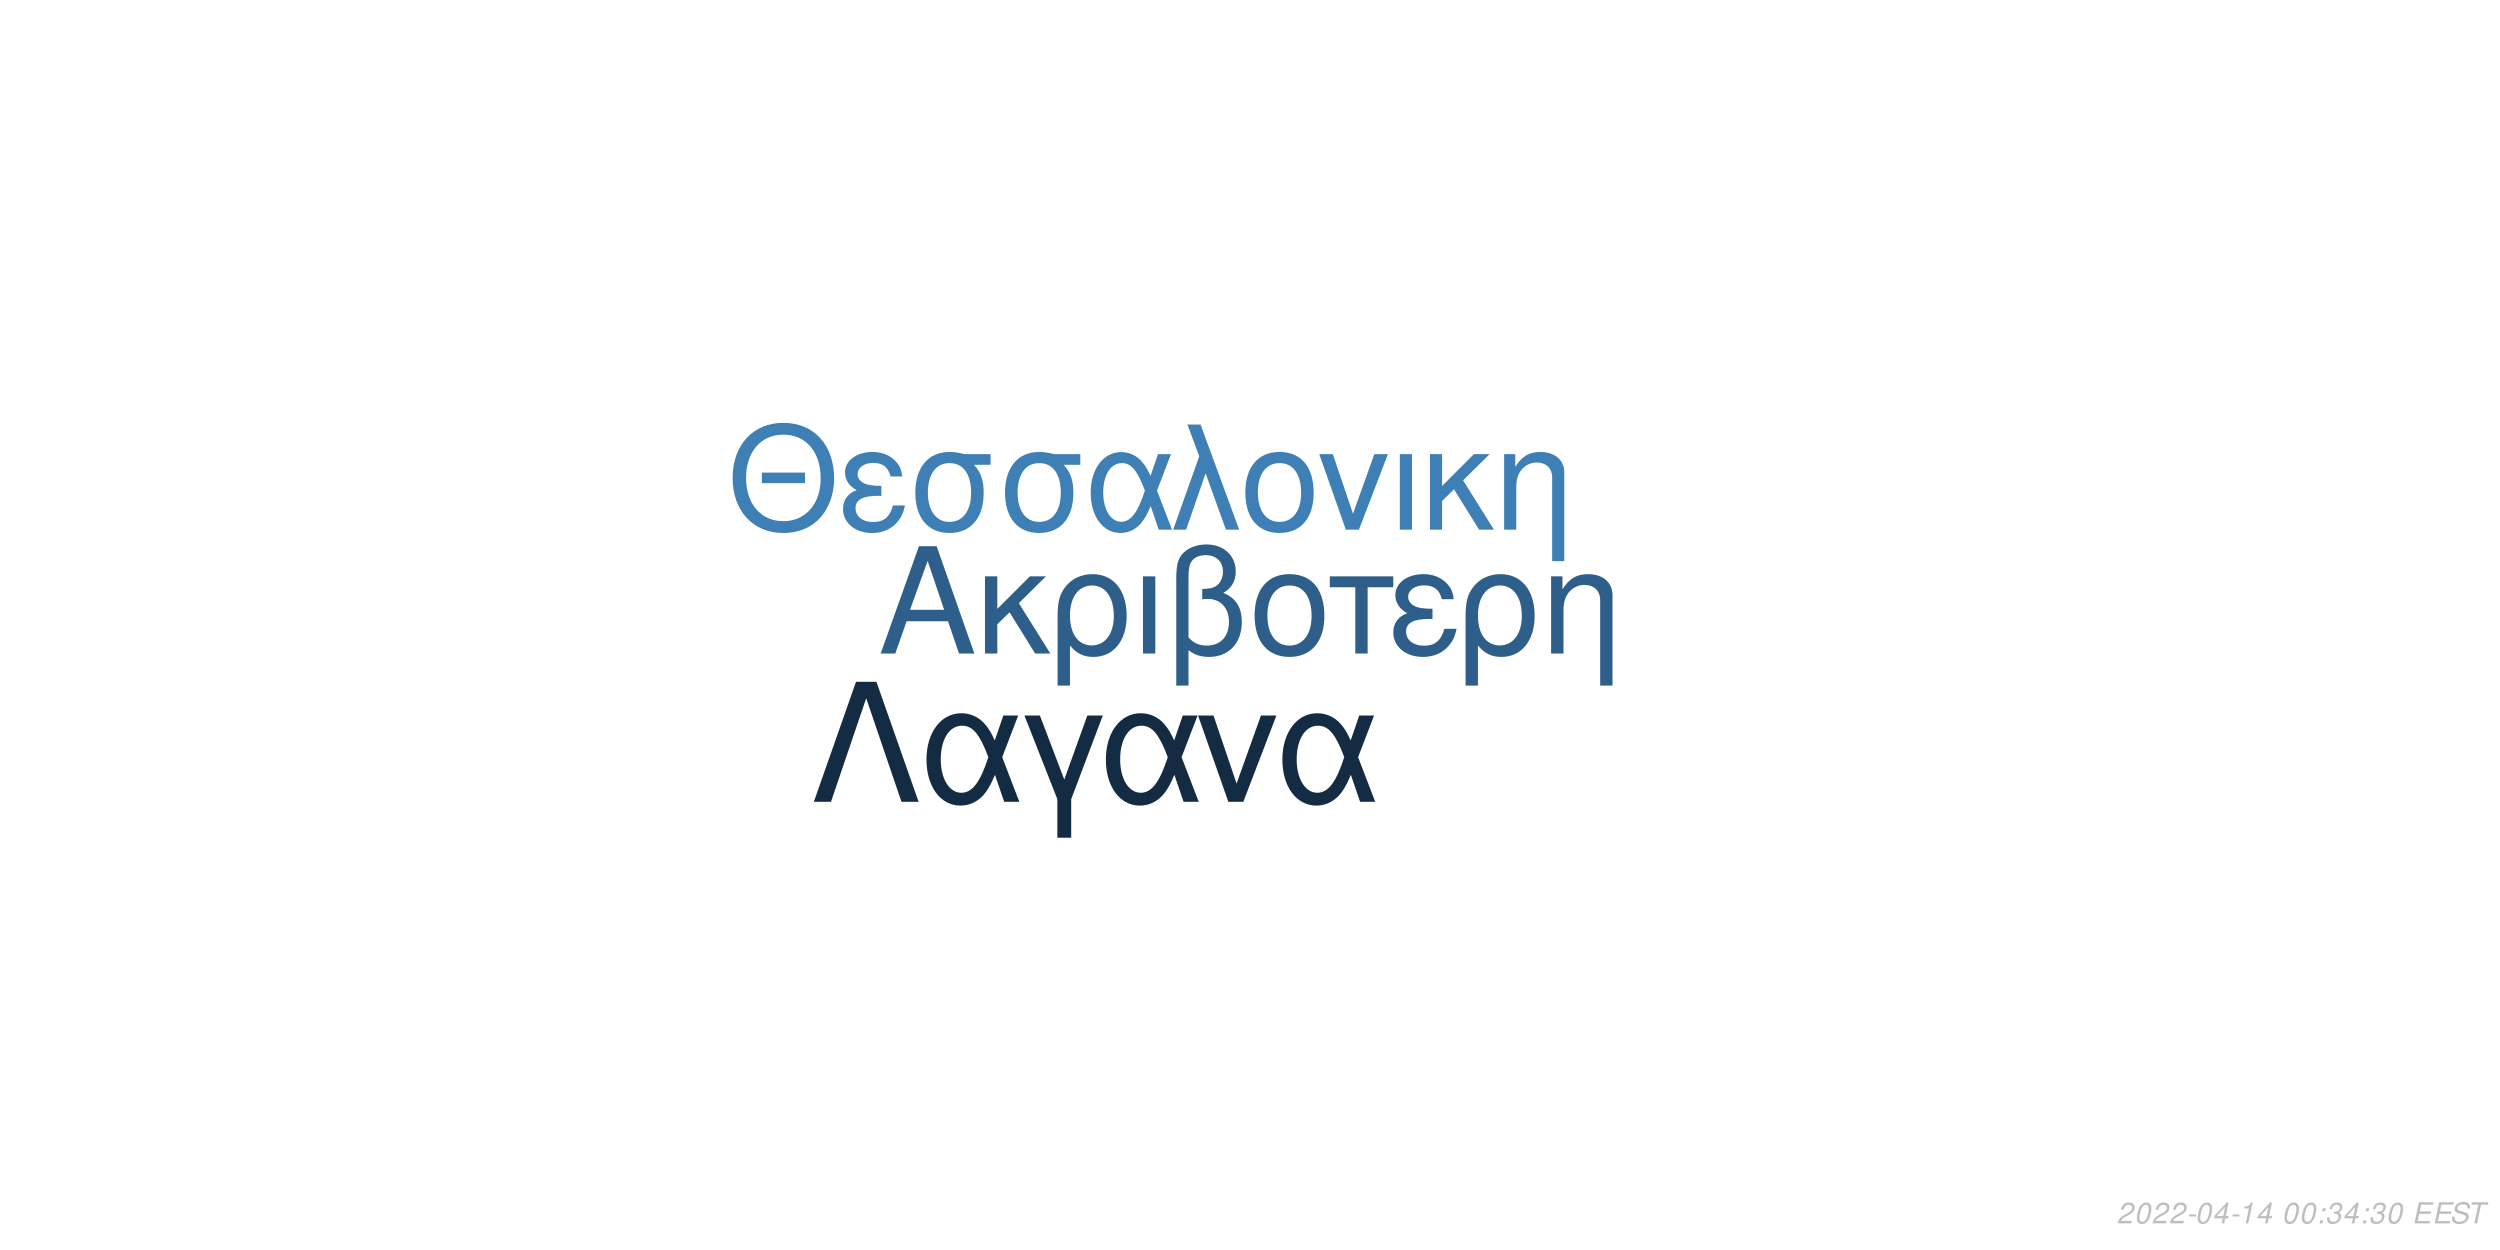
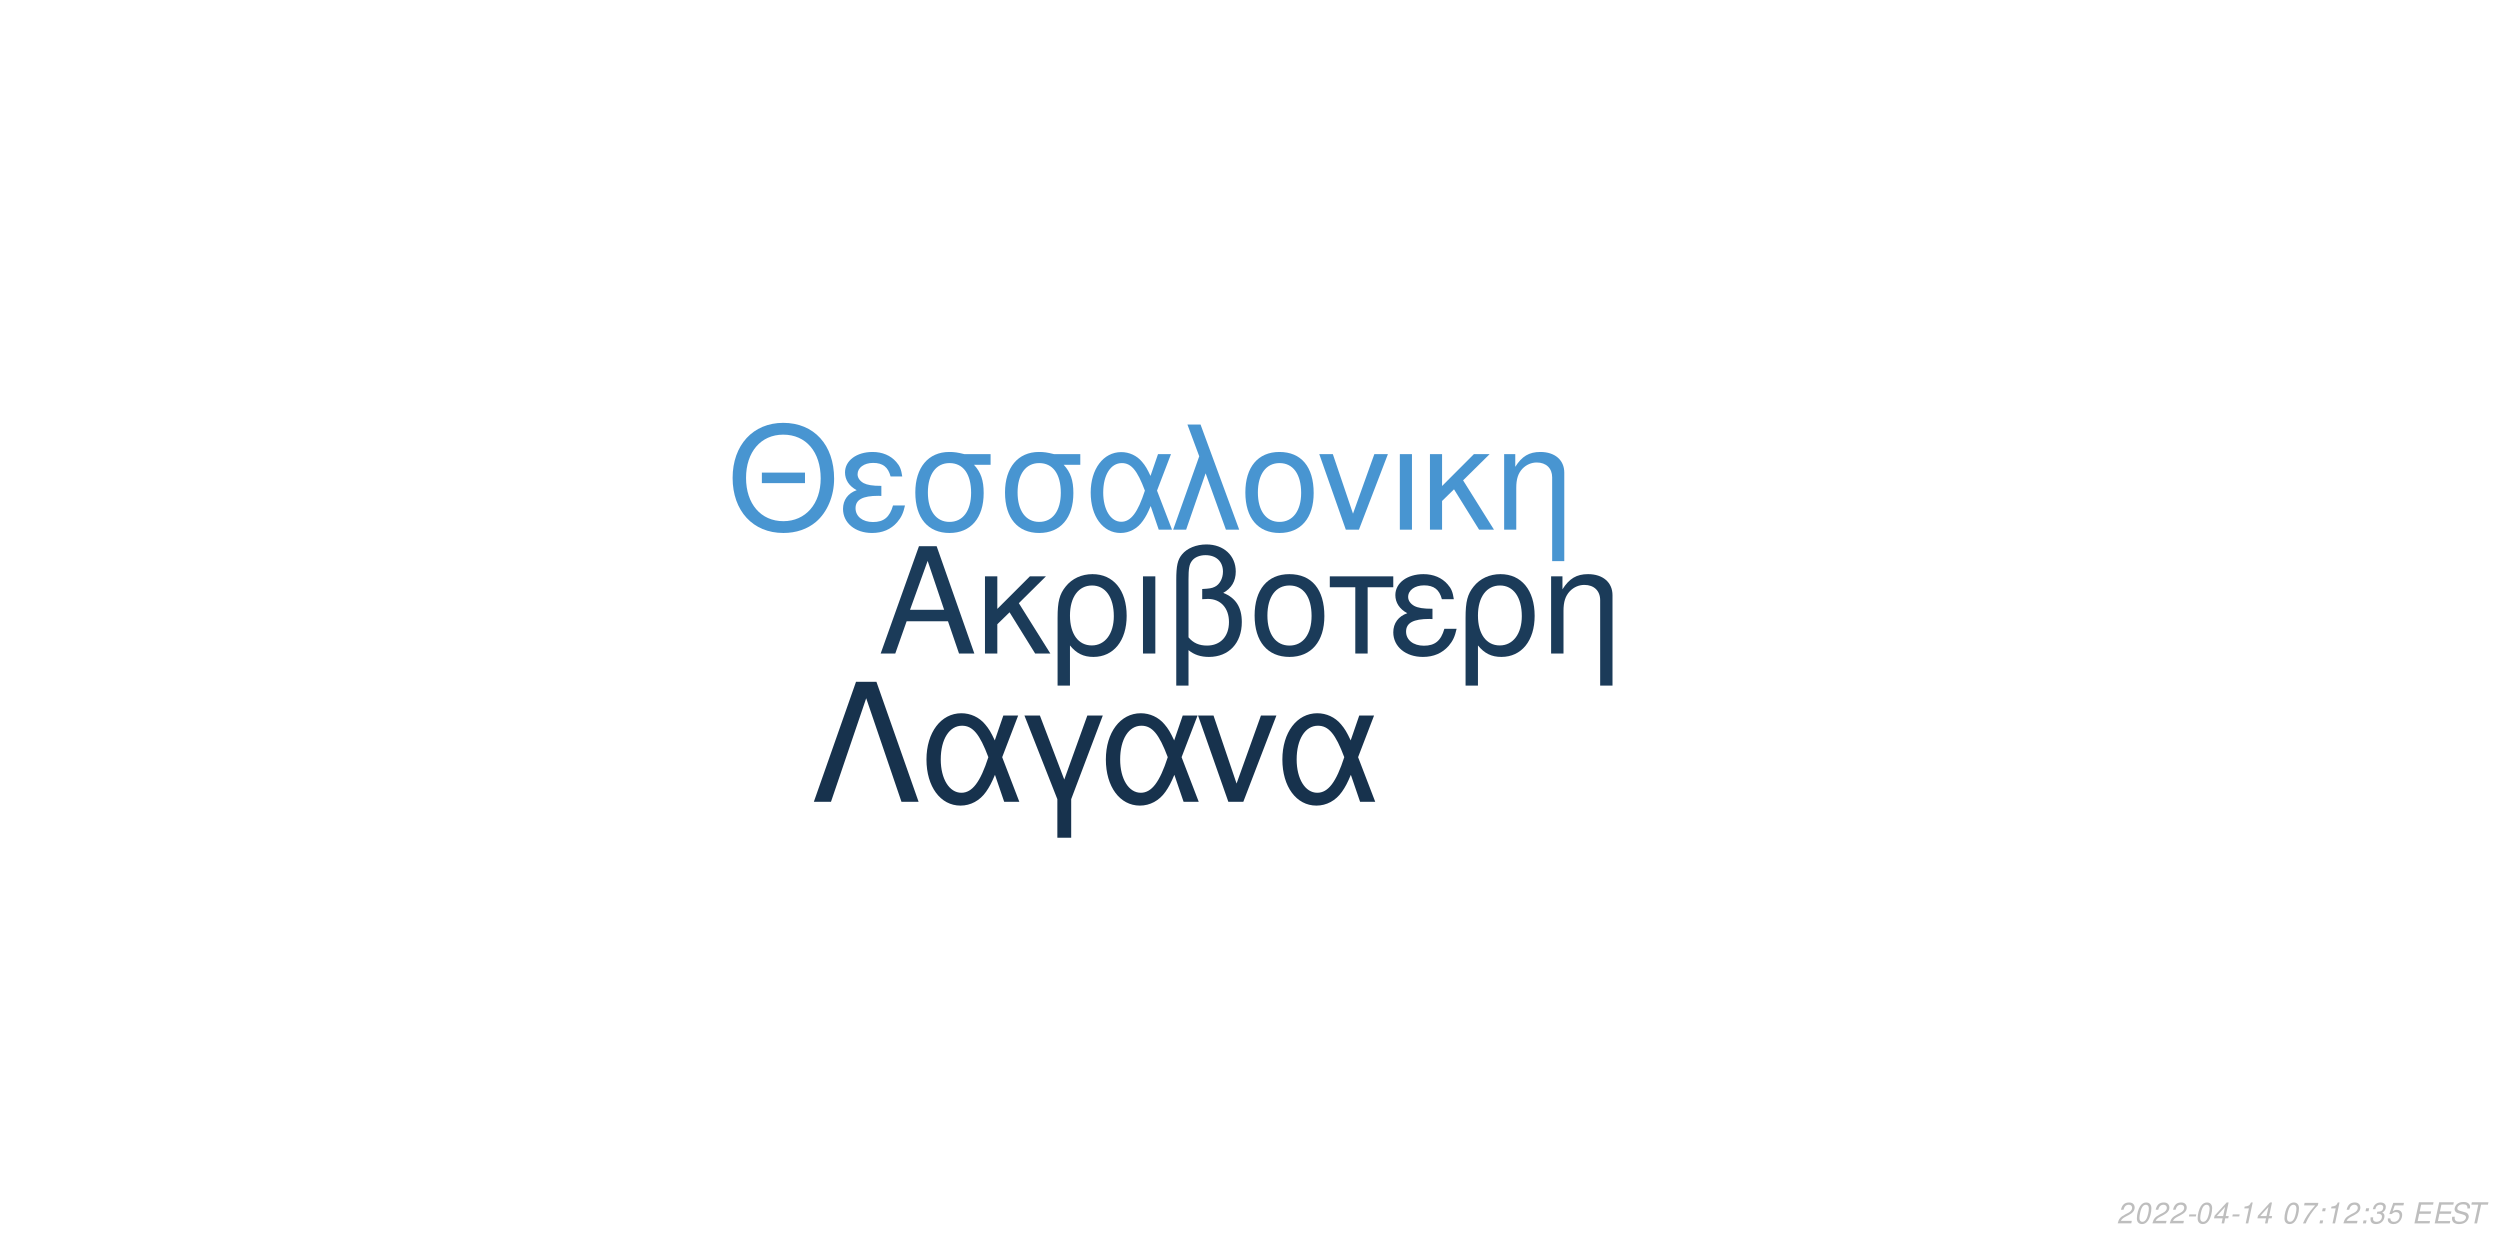
<svg xmlns="http://www.w3.org/2000/svg" xmlns:xlink="http://www.w3.org/1999/xlink" width="864pt" height="432pt" viewBox="0 0 864 432" version="1.1">
  <defs>
    <g>
      <symbol overflow="visible" id="glyph0-0">
        <path style="stroke:none;" d="" />
      </symbol>
      <symbol overflow="visible" id="glyph0-1">
        <path style="stroke:none;" d="M 24.125 -11.141 L 27.938 0 L 33.234 0 L 20.203 -37.094 L 14.094 -37.094 L 0.859 0 L 5.906 0 L 9.828 -11.141 Z M 22.797 -15.109 L 11 -15.109 L 17.094 -32.016 Z M 22.797 -15.109 " />
      </symbol>
      <symbol overflow="visible" id="glyph0-2">
        <path style="stroke:none;" d="M 7.172 -15.422 L 7.172 -26.672 L 2.906 -26.672 L 2.906 0 L 7.172 0 L 7.172 -10.125 L 11.406 -14.25 L 20.25 0 L 25.5 0 L 14.609 -17.406 L 23.969 -26.672 L 18.422 -26.672 Z M 7.172 -15.422 " />
      </symbol>
      <symbol overflow="visible" id="glyph0-3">
        <path style="stroke:none;" d="M 3 11.094 L 7.281 11.094 L 7.281 -2.797 C 9.516 -0.047 11.953 1.172 15.375 1.172 C 22.344 1.172 26.875 -4.422 26.875 -13.031 C 26.875 -21.891 22.297 -27.438 15.062 -27.438 C 11.297 -27.438 7.984 -25.906 5.797 -23.156 C 3.672 -20.516 3 -17.969 3 -12.359 Z M 14.906 -23.516 C 19.547 -23.516 22.438 -19.438 22.438 -12.922 C 22.438 -6.812 19.391 -2.797 14.812 -2.797 C 10.172 -2.797 7.281 -6.766 7.281 -13.125 C 7.281 -19.484 10.234 -23.516 14.906 -23.516 Z M 14.906 -23.516 " />
      </symbol>
      <symbol overflow="visible" id="glyph0-4">
        <path style="stroke:none;" d="M 3.516 0 L 7.781 0 L 7.781 -26.672 L 3.516 -26.672 Z M 3.516 0 " />
      </symbol>
      <symbol overflow="visible" id="glyph0-5">
        <path style="stroke:none;" d="M 4.016 11.094 L 8.25 11.094 L 8.25 -1.172 C 10.172 0.406 12.422 1.172 15.312 1.172 C 22.188 1.172 26.672 -3.609 26.672 -10.891 C 26.672 -15.984 24.578 -19.234 20.25 -20.969 C 23.109 -22.547 24.578 -25.031 24.578 -28.344 C 24.578 -33.844 20.406 -37.703 14.453 -37.703 C 10.938 -37.703 7.734 -36.391 6 -34.25 C 4.484 -32.422 4.016 -30.328 4.016 -25.391 Z M 8.25 -25.656 C 8.25 -29.359 8.5 -30.844 9.469 -32.062 C 10.375 -33.281 12.156 -34 14.094 -34 C 17.812 -34 20.156 -31.812 20.156 -28.297 C 20.156 -25.953 18.984 -23.812 17.297 -23.047 C 16.281 -22.547 15.469 -22.438 12.984 -22.297 L 12.984 -18.781 C 13.734 -18.828 14.344 -18.875 14.969 -18.875 C 19.344 -18.875 22.234 -15.719 22.234 -10.891 C 22.234 -5.906 19.281 -2.75 14.656 -2.75 C 11.953 -2.75 9.922 -3.609 8.25 -5.594 Z M 8.25 -25.656 " />
      </symbol>
      <symbol overflow="visible" id="glyph0-6">
        <path style="stroke:none;" d="M 14.094 -27.438 C 6.562 -27.438 2.094 -22.094 2.094 -13.125 C 2.094 -4.125 6.562 1.172 14.141 1.172 C 21.672 1.172 26.203 -4.172 26.203 -12.922 C 26.203 -22.188 21.828 -27.438 14.094 -27.438 Z M 14.141 -23.516 C 18.938 -23.516 21.781 -19.594 21.781 -12.984 C 21.781 -6.672 18.828 -2.75 14.141 -2.75 C 9.422 -2.75 6.516 -6.672 6.516 -13.125 C 6.516 -19.594 9.422 -23.516 14.141 -23.516 Z M 14.141 -23.516 " />
      </symbol>
      <symbol overflow="visible" id="glyph0-7">
        <path style="stroke:none;" d="M 7.891 0 L 12.156 0 L 12.156 -22.906 L 21.016 -22.906 L 21.016 -26.672 L -0.922 -26.672 L -0.922 -22.906 L 7.891 -22.906 Z M 7.891 0 " />
      </symbol>
      <symbol overflow="visible" id="glyph0-8">
        <path style="stroke:none;" d="M 14.562 -15.469 C 11.344 -15.469 9.562 -15.781 8.297 -16.438 C 6.922 -17.203 6.156 -18.328 6.156 -19.547 C 6.156 -21.891 8.453 -23.562 11.656 -23.562 C 15.062 -23.562 16.953 -22.094 17.812 -18.781 L 21.938 -18.781 C 21.578 -21.266 21.062 -22.5 19.797 -23.922 C 17.812 -26.203 14.906 -27.438 11.453 -27.438 C 5.797 -27.438 1.734 -24.375 1.734 -20.203 C 1.734 -17.609 3.156 -15.375 5.859 -13.938 C 2.797 -12.875 1.016 -10.484 1.016 -7.328 C 1.016 -2.391 5.297 1.172 11.25 1.172 C 14.969 1.172 17.906 -0.109 20.156 -2.641 C 21.578 -4.328 22.297 -5.797 22.906 -8.547 L 18.672 -8.547 C 17.5 -4.422 15.422 -2.703 11.609 -2.703 C 7.938 -2.703 5.438 -4.688 5.438 -7.578 C 5.438 -10.578 7.938 -11.953 13.484 -11.953 C 13.641 -11.953 14.094 -11.953 14.562 -11.906 Z M 14.562 -15.469 " />
      </symbol>
      <symbol overflow="visible" id="glyph0-9">
        <path style="stroke:none;" d="M 3.562 -26.672 L 3.562 0 L 7.844 0 L 7.844 -14.703 C 7.844 -17.906 8.5 -19.891 10.031 -21.531 C 11.406 -22.953 13.188 -23.719 15.062 -23.719 C 18.375 -23.719 20.516 -21.672 20.516 -18.469 L 20.516 11.094 L 24.781 11.094 L 24.781 -20.156 C 24.781 -24.578 21.469 -27.438 16.328 -27.438 C 12.359 -27.438 9.828 -25.906 7.484 -22.188 L 7.484 -26.672 Z M 3.562 -26.672 " />
      </symbol>
      <symbol overflow="visible" id="glyph1-0">
        <path style="stroke:none;" d="" />
      </symbol>
      <symbol overflow="visible" id="glyph1-1">
        <path style="stroke:none;" d="M 26.859 -19.734 L 11.953 -19.734 L 11.953 -16.094 L 26.859 -16.094 Z M 19.328 -36.922 C 8.922 -36.922 1.844 -29.25 1.844 -17.891 C 1.844 -6.484 8.875 1.141 19.391 1.141 C 23.812 1.141 27.703 -0.203 30.641 -2.688 C 34.578 -6.031 36.922 -11.656 36.922 -17.594 C 36.922 -29.297 30 -36.922 19.328 -36.922 Z M 19.328 -32.844 C 27.203 -32.844 32.281 -26.906 32.281 -17.688 C 32.281 -8.922 27.062 -2.938 19.391 -2.938 C 11.609 -2.938 6.484 -8.922 6.484 -17.891 C 6.484 -26.859 11.609 -32.844 19.328 -32.844 Z M 19.328 -32.844 " />
      </symbol>
      <symbol overflow="visible" id="glyph1-2">
        <path style="stroke:none;" d="M 14.25 -15.141 C 11.109 -15.141 9.375 -15.453 8.125 -16.094 C 6.781 -16.844 6.031 -17.938 6.031 -19.141 C 6.031 -21.422 8.266 -23.078 11.406 -23.078 C 14.75 -23.078 16.594 -21.625 17.438 -18.391 L 21.469 -18.391 C 21.125 -20.828 20.625 -22.031 19.391 -23.422 C 17.438 -25.656 14.594 -26.859 11.219 -26.859 C 5.688 -26.859 1.688 -23.875 1.688 -19.781 C 1.688 -17.234 3.094 -15.047 5.734 -13.656 C 2.734 -12.609 1 -10.266 1 -7.172 C 1 -2.344 5.188 1.141 11.016 1.141 C 14.656 1.141 17.547 -0.094 19.734 -2.594 C 21.125 -4.234 21.828 -5.688 22.422 -8.375 L 18.281 -8.375 C 17.141 -4.328 15.094 -2.641 11.359 -2.641 C 7.766 -2.641 5.328 -4.578 5.328 -7.422 C 5.328 -10.359 7.766 -11.703 13.203 -11.703 C 13.359 -11.703 13.797 -11.703 14.25 -11.656 Z M 14.25 -15.141 " />
      </symbol>
      <symbol overflow="visible" id="glyph1-3">
        <path style="stroke:none;" d="M 29 -26.109 L 19.938 -26.109 C 17.594 -26.703 16.438 -26.859 14.703 -26.859 C 7.469 -26.859 2.984 -21.469 2.984 -12.859 C 2.984 -4.031 7.375 1.141 14.797 1.141 C 22.172 1.141 26.609 -4.078 26.609 -12.656 C 26.609 -17.047 25.656 -19.828 23.266 -22.422 L 29 -22.422 Z M 14.797 -23.016 C 19.531 -23.016 22.266 -19.234 22.266 -12.75 C 22.266 -6.531 19.438 -2.688 14.797 -2.688 C 10.172 -2.688 7.328 -6.531 7.328 -12.859 C 7.328 -19.188 10.172 -23.016 14.797 -23.016 Z M 14.797 -23.016 " />
      </symbol>
      <symbol overflow="visible" id="glyph1-4">
        <path style="stroke:none;" d="M 29.344 -26.109 L 24.859 -26.109 L 22.266 -18.578 C 21.125 -21.031 20.484 -22.125 19.328 -23.469 C 17.547 -25.609 14.906 -26.812 12.156 -26.812 C 5.984 -26.812 1.594 -20.984 1.594 -12.812 C 1.594 -4.578 5.828 1.141 11.906 1.141 C 14.953 1.141 17.734 -0.344 19.625 -3.047 C 20.672 -4.531 21.281 -5.688 22.328 -8.172 L 25.109 0 L 29.703 0 L 24.516 -13.5 Z M 20.328 -13.5 C 17.891 -5.922 15.453 -2.734 12.156 -2.734 C 8.516 -2.734 5.922 -6.922 5.922 -12.812 C 5.922 -18.938 8.516 -23.016 12.359 -23.016 C 15.594 -23.016 17.688 -20.531 20.328 -13.5 Z M 20.328 -13.5 " />
      </symbol>
      <symbol overflow="visible" id="glyph1-5">
        <path style="stroke:none;" d="M 1.094 0 L 5.578 0 L 12.312 -19.484 L 19.328 0 L 23.922 0 L 10.562 -36.328 L 6.031 -36.328 L 10.109 -25.359 Z M 1.094 0 " />
      </symbol>
      <symbol overflow="visible" id="glyph1-6">
        <path style="stroke:none;" d="M 13.797 -26.859 C 6.422 -26.859 2.047 -21.625 2.047 -12.859 C 2.047 -4.031 6.422 1.141 13.859 1.141 C 21.234 1.141 25.656 -4.078 25.656 -12.656 C 25.656 -21.719 21.375 -26.859 13.797 -26.859 Z M 13.859 -23.016 C 18.531 -23.016 21.328 -19.188 21.328 -12.703 C 21.328 -6.531 18.438 -2.688 13.859 -2.688 C 9.219 -2.688 6.375 -6.531 6.375 -12.859 C 6.375 -19.188 9.219 -23.016 13.859 -23.016 Z M 13.859 -23.016 " />
      </symbol>
      <symbol overflow="visible" id="glyph1-7">
        <path style="stroke:none;" d="M 14.297 0 L 24.312 -26.109 L 19.625 -26.109 L 12.25 -5.531 L 5.281 -26.109 L 0.594 -26.109 L 9.766 0 Z M 14.297 0 " />
      </symbol>
      <symbol overflow="visible" id="glyph1-8">
        <path style="stroke:none;" d="M 3.438 0 L 7.625 0 L 7.625 -26.109 L 3.438 -26.109 Z M 3.438 0 " />
      </symbol>
      <symbol overflow="visible" id="glyph1-9">
        <path style="stroke:none;" d="M 7.031 -15.094 L 7.031 -26.109 L 2.844 -26.109 L 2.844 0 L 7.031 0 L 7.031 -9.922 L 11.156 -13.953 L 19.828 0 L 24.969 0 L 14.297 -17.047 L 23.469 -26.109 L 18.031 -26.109 Z M 7.031 -15.094 " />
      </symbol>
      <symbol overflow="visible" id="glyph1-10">
        <path style="stroke:none;" d="M 3.484 -26.109 L 3.484 0 L 7.672 0 L 7.672 -14.406 C 7.672 -17.547 8.328 -19.484 9.812 -21.078 C 11.156 -22.469 12.906 -23.219 14.75 -23.219 C 17.984 -23.219 20.078 -21.234 20.078 -18.094 L 20.078 10.859 L 24.266 10.859 L 24.266 -19.734 C 24.266 -24.062 21.031 -26.859 16 -26.859 C 12.109 -26.859 9.609 -25.359 7.328 -21.719 L 7.328 -26.109 Z M 3.484 -26.109 " />
      </symbol>
      <symbol overflow="visible" id="glyph2-0">
        <path style="stroke:none;" d="" />
      </symbol>
      <symbol overflow="visible" id="glyph2-1">
        <path style="stroke:none;" d="M 22.531 -41.484 L 15.484 -41.484 L 0.906 0 L 6.828 0 L 19 -35.797 L 31.188 0 L 37.109 0 Z M 22.531 -41.484 " />
      </symbol>
      <symbol overflow="visible" id="glyph2-2">
        <path style="stroke:none;" d="M 33.516 -29.812 L 28.391 -29.812 L 25.438 -21.219 C 24.125 -24.016 23.391 -25.266 22.078 -26.797 C 20.031 -29.25 17.016 -30.609 13.891 -30.609 C 6.828 -30.609 1.828 -23.953 1.828 -14.625 C 1.828 -5.234 6.656 1.312 13.594 1.312 C 17.078 1.312 20.266 -0.391 22.422 -3.469 C 23.609 -5.172 24.297 -6.484 25.5 -9.328 L 28.688 0 L 33.922 0 L 28 -15.422 Z M 23.219 -15.422 C 20.422 -6.766 17.641 -3.125 13.891 -3.125 C 9.734 -3.125 6.766 -7.906 6.766 -14.625 C 6.766 -21.625 9.734 -26.297 14.109 -26.297 C 17.812 -26.297 20.203 -23.453 23.219 -15.422 Z M 23.219 -15.422 " />
      </symbol>
      <symbol overflow="visible" id="glyph2-3">
        <path style="stroke:none;" d="M 12.062 12.406 L 16.844 12.406 L 16.844 -0.906 L 27.766 -29.812 L 22.422 -29.812 L 14.453 -7.688 L 6.031 -29.812 L 0.688 -29.812 L 12.062 -0.906 Z M 12.062 12.406 " />
      </symbol>
      <symbol overflow="visible" id="glyph2-4">
        <path style="stroke:none;" d="M 16.328 0 L 27.766 -29.812 L 22.422 -29.812 L 14 -6.312 L 6.031 -29.812 L 0.688 -29.812 L 11.156 0 Z M 16.328 0 " />
      </symbol>
      <symbol overflow="visible" id="glyph3-0">
        <path style="stroke:none;" d="" />
      </symbol>
      <symbol overflow="visible" id="glyph3-1">
        <path style="stroke:none;" d="M 5.234 -0.875 L 1.469 -0.875 C 1.641 -1.375 2.203 -1.891 3.109 -2.344 L 4.234 -2.938 C 5.562 -3.625 6.219 -4.469 6.219 -5.484 C 6.219 -5.938 6.062 -6.359 5.797 -6.656 C 5.469 -7.047 4.984 -7.234 4.312 -7.234 C 2.766 -7.234 1.891 -6.453 1.484 -4.734 L 2.375 -4.734 C 2.484 -5.188 2.609 -5.484 2.797 -5.75 C 3.094 -6.203 3.609 -6.453 4.188 -6.453 C 4.891 -6.453 5.344 -6.031 5.344 -5.375 C 5.344 -4.703 4.859 -4.094 4.016 -3.656 L 2.984 -3.125 C 1.234 -2.188 0.797 -1.656 0.344 -0.016 L 5.047 -0.016 Z M 5.234 -0.875 " />
      </symbol>
      <symbol overflow="visible" id="glyph3-2">
        <path style="stroke:none;" d="M 4.203 -7.234 C 3.375 -7.234 2.688 -6.812 2.125 -5.984 C 1.484 -5.047 0.984 -3.188 0.984 -1.734 C 0.984 -1.109 1.172 -0.562 1.484 -0.266 C 1.797 0.047 2.281 0.234 2.766 0.234 C 3.625 0.234 4.281 -0.156 4.859 -1.016 C 5.516 -1.953 6 -3.797 6 -5.266 C 6 -6.5 5.328 -7.234 4.203 -7.234 Z M 4.094 -6.453 C 4.734 -6.453 5.125 -5.984 5.125 -5.156 C 5.125 -4.203 4.781 -2.625 4.406 -1.812 C 3.984 -0.938 3.516 -0.547 2.875 -0.547 C 2.25 -0.547 1.875 -1.031 1.875 -1.828 C 1.875 -2.797 2.203 -4.344 2.594 -5.203 C 2.984 -6.047 3.453 -6.453 4.094 -6.453 Z M 4.094 -6.453 " />
      </symbol>
      <symbol overflow="visible" id="glyph3-3">
        <path style="stroke:none;" d="M 3.516 -3.125 L 1.125 -3.125 L 0.969 -2.406 L 3.359 -2.406 Z M 3.516 -3.125 " />
      </symbol>
      <symbol overflow="visible" id="glyph3-4">
        <path style="stroke:none;" d="M 3.625 -1.75 L 3.266 0 L 4.141 0 L 4.516 -1.75 L 5.562 -1.75 L 5.734 -2.531 L 4.688 -2.531 L 5.688 -7.234 L 5.016 -7.234 L 0.844 -2.672 L 0.641 -1.75 Z M 3.797 -2.531 L 1.594 -2.531 L 4.469 -5.703 Z M 3.797 -2.531 " />
      </symbol>
      <symbol overflow="visible" id="glyph3-5">
        <path style="stroke:none;" d="M 3.703 -5.188 L 2.594 0 L 3.469 0 L 5.016 -7.234 L 4.438 -7.234 C 3.906 -6.156 3.688 -6.016 2.234 -5.812 L 2.109 -5.188 Z M 3.703 -5.188 " />
      </symbol>
      <symbol overflow="visible" id="glyph3-6">
        <path style="stroke:none;" d="" />
      </symbol>
      <symbol overflow="visible" id="glyph3-7">
+         <path style="stroke:none;" d="M 6.703 -7.094 L 1.953 -7.094 L 1.766 -6.219 L 5.594 -6.219 C 3.344 -3.688 2.266 -2.109 1.375 0 L 2.344 0 C 3.031 -1.906 4.828 -4.594 6.547 -6.281 Z M 6.703 -7.094 " />
+       </symbol>
+       <symbol overflow="visible" id="glyph3-8">
        <path style="stroke:none;" d="M 2.359 -1.031 L 1.312 -1.031 L 1.094 0 L 2.141 0 Z M 3.266 -5.234 L 2.219 -5.234 L 2 -4.203 L 3.047 -4.203 Z M 3.266 -5.234 " />
      </symbol>
-       <symbol overflow="visible" id="glyph3-8">
+       <symbol overflow="visible" id="glyph3-9">
        <path style="stroke:none;" d="M 2.922 -3.312 C 3.125 -3.344 3.234 -3.344 3.375 -3.344 C 4.203 -3.344 4.688 -3 4.688 -2.406 C 4.688 -1.312 3.906 -0.547 2.781 -0.547 C 2.047 -0.547 1.594 -0.938 1.594 -1.562 C 1.594 -1.719 1.609 -1.844 1.656 -2.094 L 0.766 -2.094 C 0.734 -1.797 0.719 -1.641 0.719 -1.469 C 0.719 -0.375 1.406 0.234 2.641 0.234 C 3.547 0.234 4.297 -0.078 4.812 -0.656 C 5.266 -1.156 5.562 -1.875 5.562 -2.547 C 5.562 -3.125 5.344 -3.453 4.797 -3.734 C 5.641 -4.234 6.016 -4.844 6.016 -5.734 C 6.016 -6.656 5.312 -7.234 4.203 -7.234 C 3.375 -7.234 2.672 -6.938 2.188 -6.375 C 1.891 -6.031 1.703 -5.641 1.516 -4.906 L 2.391 -4.906 C 2.5 -5.359 2.594 -5.594 2.734 -5.812 C 3.047 -6.234 3.516 -6.453 4.078 -6.453 C 4.734 -6.453 5.141 -6.125 5.141 -5.578 C 5.141 -5.188 5.016 -4.797 4.797 -4.547 C 4.516 -4.234 4 -4.062 3.266 -4.062 L 3.078 -4.062 Z M 2.922 -3.312 " />
      </symbol>
-       <symbol overflow="visible" id="glyph3-9">
+       <symbol overflow="visible" id="glyph3-10">
+         <path style="stroke:none;" d="M 6.297 -7.094 L 2.594 -7.094 L 1.234 -3.234 L 2.047 -3.234 C 2.656 -3.766 2.938 -3.906 3.531 -3.906 C 4.328 -3.906 4.797 -3.453 4.797 -2.688 C 4.797 -1.438 3.969 -0.547 2.828 -0.547 C 2.031 -0.547 1.609 -0.938 1.578 -1.734 L 0.703 -1.734 L 0.703 -1.516 C 0.703 -0.938 0.844 -0.547 1.188 -0.266 C 1.562 0.062 2.078 0.234 2.703 0.234 C 3.656 0.234 4.391 -0.156 4.984 -0.922 C 5.422 -1.5 5.672 -2.234 5.672 -2.953 C 5.672 -4 4.938 -4.672 3.812 -4.672 C 3.328 -4.672 2.906 -4.547 2.406 -4.234 L 3.109 -6.219 L 6.109 -6.219 Z M 6.297 -7.094 " />
+       </symbol>
+       <symbol overflow="visible" id="glyph3-11">
        <path style="stroke:none;" d="M 2.547 -3.312 L 6.5 -3.312 L 6.688 -4.141 L 2.719 -4.141 L 3.219 -6.469 L 7.344 -6.469 L 7.516 -7.297 L 2.453 -7.297 L 0.906 0 L 6.125 0 L 6.297 -0.812 L 2.016 -0.812 Z M 2.547 -3.312 " />
      </symbol>
-       <symbol overflow="visible" id="glyph3-10">
+       <symbol overflow="visible" id="glyph3-12">
        <path style="stroke:none;" d="M 7.062 -5.156 C 7.125 -5.438 7.141 -5.562 7.141 -5.703 C 7.141 -6.156 6.938 -6.594 6.594 -6.891 C 6.188 -7.25 5.656 -7.406 4.875 -7.406 C 3.844 -7.406 3.047 -7.125 2.5 -6.562 C 2.094 -6.141 1.781 -5.438 1.781 -4.922 C 1.781 -4.297 2.219 -3.766 2.891 -3.562 L 4.594 -3.094 C 5.406 -2.859 5.734 -2.578 5.734 -2.094 C 5.734 -1.781 5.547 -1.406 5.266 -1.141 C 4.844 -0.766 4.266 -0.578 3.453 -0.578 C 2.328 -0.578 1.812 -0.984 1.812 -1.906 C 1.812 -2.047 1.812 -2.125 1.844 -2.312 L 0.984 -2.312 C 0.906 -2.062 0.891 -1.906 0.891 -1.688 C 0.891 -0.484 1.797 0.234 3.297 0.234 C 4.359 0.234 5.234 -0.062 5.812 -0.609 C 6.344 -1.078 6.688 -1.797 6.688 -2.375 C 6.688 -2.641 6.609 -2.906 6.453 -3.156 C 6.234 -3.5 5.938 -3.703 5.469 -3.828 L 3.75 -4.312 C 2.984 -4.547 2.734 -4.734 2.734 -5.188 C 2.734 -5.547 2.875 -5.844 3.188 -6.109 C 3.547 -6.438 4.031 -6.594 4.703 -6.594 C 5.266 -6.594 5.688 -6.484 5.906 -6.297 C 6.094 -6.125 6.219 -5.797 6.219 -5.516 C 6.219 -5.422 6.203 -5.344 6.188 -5.156 Z M 7.062 -5.156 " />
      </symbol>
-       <symbol overflow="visible" id="glyph3-11">
+       <symbol overflow="visible" id="glyph3-13">
        <path style="stroke:none;" d="M 4.938 -6.469 L 7.312 -6.469 L 7.484 -7.297 L 1.75 -7.297 L 1.578 -6.469 L 3.984 -6.469 L 2.609 0 L 3.547 0 Z M 4.938 -6.469 " />
      </symbol>
    </g>
  </defs>
  <g id="surface1">
    <rect x="0" y="0" width="864" height="432" style="fill:rgb(100%,100%,100%);fill-opacity:1;stroke:none;" />
-     <g style="fill:rgb(17.647%,37.255%,54.118%);fill-opacity:1;">
+     <g style="fill:rgb(10.588%,23.137%,34.902%);fill-opacity:1;">
      <use xlink:href="#glyph0-1" x="303.5" y="225.861" />
      <use xlink:href="#glyph0-2" x="337.5" y="225.861" />
      <use xlink:href="#glyph0-3" x="362.5" y="225.861" />
      <use xlink:href="#glyph0-4" x="391.5" y="225.861" />
      <use xlink:href="#glyph0-5" x="402.5" y="225.861" />
      <use xlink:href="#glyph0-6" x="431.5" y="225.861" />
      <use xlink:href="#glyph0-7" x="460.5" y="225.861" />
      <use xlink:href="#glyph0-8" x="480.5" y="225.861" />
      <use xlink:href="#glyph0-3" x="503.5" y="225.861" />
      <use xlink:href="#glyph0-9" x="532.5" y="225.861" />
    </g>
-     <g style="fill:rgb(24.314%,50.196%,70.98%);fill-opacity:1;">
+     <g style="fill:rgb(28.235%,58.431%,81.961%);fill-opacity:1;">
      <use xlink:href="#glyph1-1" x="251.348" y="183.058" />
      <use xlink:href="#glyph1-2" x="290.348" y="183.058" />
      <use xlink:href="#glyph1-3" x="313.348" y="183.058" />
      <use xlink:href="#glyph1-3" x="344.348" y="183.058" />
      <use xlink:href="#glyph1-4" x="375.348" y="183.058" />
      <use xlink:href="#glyph1-5" x="404.348" y="183.058" />
      <use xlink:href="#glyph1-6" x="428.348" y="183.058" />
      <use xlink:href="#glyph1-7" x="455.348" y="183.058" />
      <use xlink:href="#glyph1-8" x="480.348" y="183.058" />
      <use xlink:href="#glyph1-9" x="491.348" y="183.058" />
      <use xlink:href="#glyph1-10" x="516.348" y="183.058" />
    </g>
-     <g style="fill:rgb(7.451%,16.863%,26.275%);fill-opacity:1;">
+     <g style="fill:rgb(9.02%,19.608%,30.196%);fill-opacity:1;">
      <use xlink:href="#glyph2-1" x="280.359" y="277.105" />
      <use xlink:href="#glyph2-2" x="318.359" y="277.105" />
      <use xlink:href="#glyph2-3" x="353.359" y="277.105" />
      <use xlink:href="#glyph2-2" x="380.359" y="277.105" />
      <use xlink:href="#glyph2-4" x="413.359" y="277.105" />
      <use xlink:href="#glyph2-2" x="441.359" y="277.105" />
    </g>
    <g style="fill:rgb(74.51%,74.51%,74.51%);fill-opacity:1;">
      <use xlink:href="#glyph3-1" x="731.52" y="422.81" />
      <use xlink:href="#glyph3-2" x="737.52" y="422.81" />
      <use xlink:href="#glyph3-1" x="743.52" y="422.81" />
      <use xlink:href="#glyph3-1" x="749.52" y="422.81" />
      <use xlink:href="#glyph3-3" x="755.52" y="422.81" />
      <use xlink:href="#glyph3-2" x="758.52" y="422.81" />
      <use xlink:href="#glyph3-4" x="764.52" y="422.81" />
      <use xlink:href="#glyph3-3" x="770.52" y="422.81" />
      <use xlink:href="#glyph3-5" x="773.52" y="422.81" />
      <use xlink:href="#glyph3-4" x="779.52" y="422.81" />
      <use xlink:href="#glyph3-6" x="785.52" y="422.81" />
      <use xlink:href="#glyph3-2" x="788.52" y="422.81" />
-       <use xlink:href="#glyph3-2" x="794.52" y="422.81" />
-       <use xlink:href="#glyph3-7" x="800.52" y="422.81" />
-       <use xlink:href="#glyph3-8" x="803.52" y="422.81" />
-       <use xlink:href="#glyph3-4" x="809.52" y="422.81" />
-       <use xlink:href="#glyph3-7" x="815.52" y="422.81" />
-       <use xlink:href="#glyph3-8" x="818.52" y="422.81" />
-       <use xlink:href="#glyph3-2" x="824.52" y="422.81" />
+       <use xlink:href="#glyph3-7" x="794.52" y="422.81" />
+       <use xlink:href="#glyph3-8" x="800.52" y="422.81" />
+       <use xlink:href="#glyph3-5" x="803.52" y="422.81" />
+       <use xlink:href="#glyph3-1" x="809.52" y="422.81" />
+       <use xlink:href="#glyph3-8" x="815.52" y="422.81" />
+       <use xlink:href="#glyph3-9" x="818.52" y="422.81" />
+       <use xlink:href="#glyph3-10" x="824.52" y="422.81" />
      <use xlink:href="#glyph3-6" x="830.52" y="422.81" />
-       <use xlink:href="#glyph3-9" x="833.52" y="422.81" />
-       <use xlink:href="#glyph3-9" x="840.52" y="422.81" />
-       <use xlink:href="#glyph3-10" x="846.52" y="422.81" />
-       <use xlink:href="#glyph3-11" x="852.52" y="422.81" />
+       <use xlink:href="#glyph3-11" x="833.52" y="422.81" />
+       <use xlink:href="#glyph3-11" x="840.52" y="422.81" />
+       <use xlink:href="#glyph3-12" x="846.52" y="422.81" />
+       <use xlink:href="#glyph3-13" x="852.52" y="422.81" />
    </g>
  </g>
</svg>
